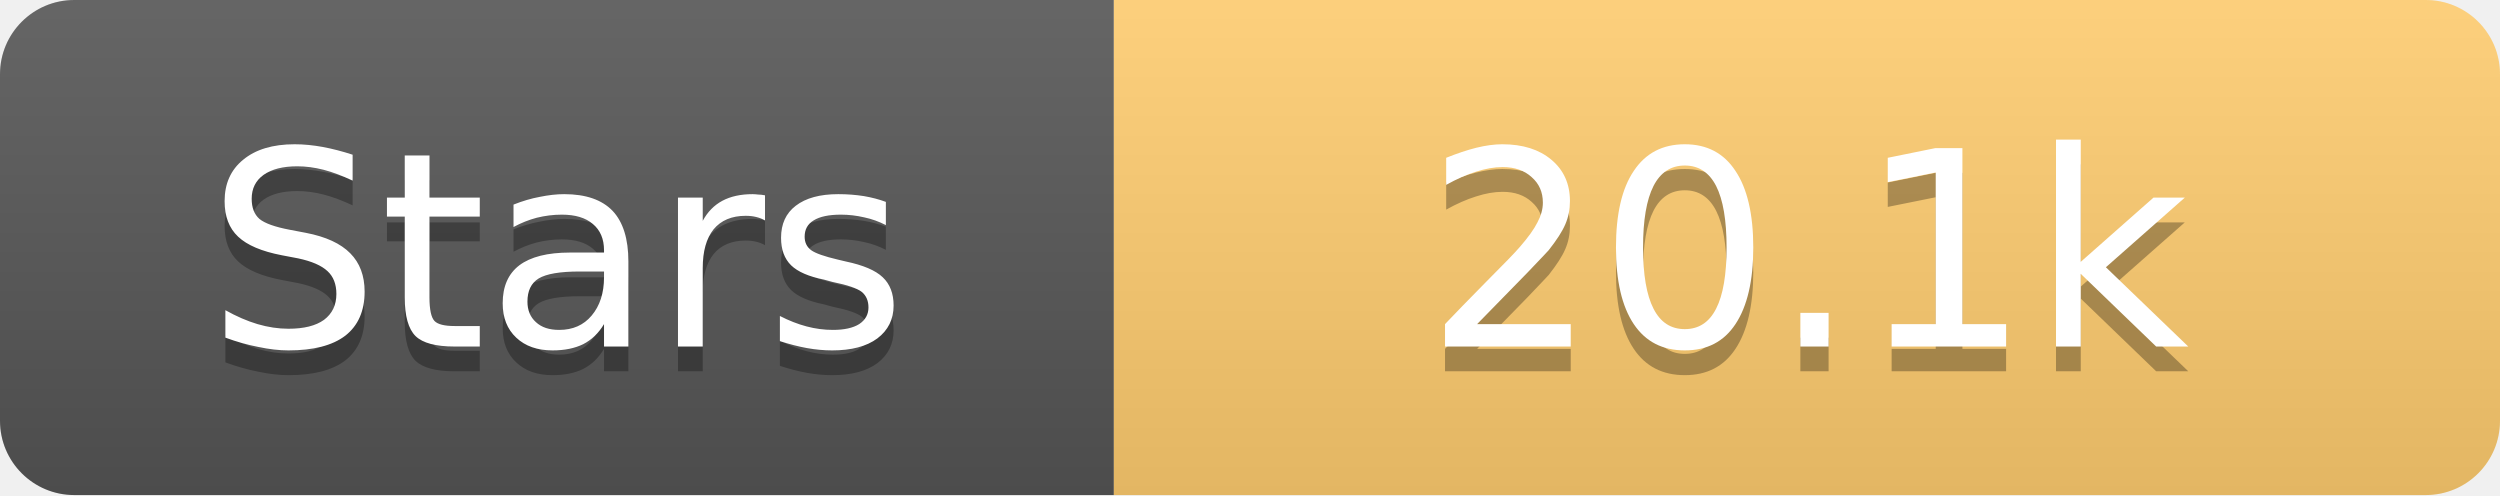
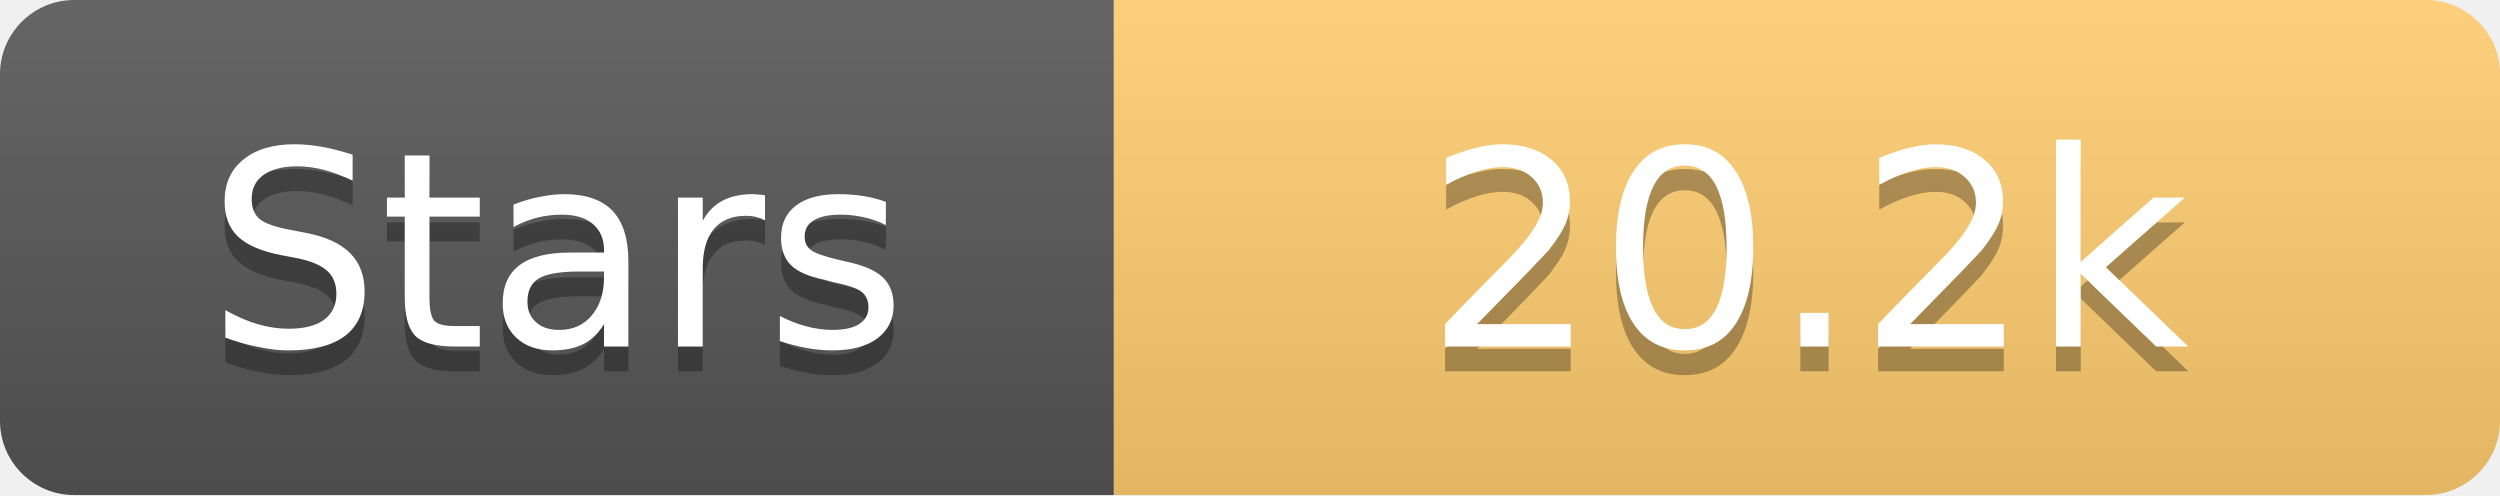
<svg xmlns="http://www.w3.org/2000/svg" width="101" height="20">
  <linearGradient id="s" x2="0" y2="100%">
    <stop offset="0" stop-color="#fff" stop-opacity=".1" />
    <stop offset="1" stop-opacity=".1" />
  </linearGradient>
  <clipPath id="r">
    <rect width="101" height="20" rx="3" fill="#fff" />
  </clipPath>
  <g clip-path="url(#r)">
    <rect width="45" height="20" fill="#555" />
    <rect x="45" width="56" height="20" fill="#fdcb6e" />
    <rect width="101" height="20" fill="url(#s)" />
  </g>
  <g fill="#fff" text-anchor="middle" font-family="Verdana,Geneva,DejaVu Sans,sans-serif" text-rendering="geometricPrecision" font-size="11">
    <text x="22.5" y="15" fill="#010101" fill-opacity=".3">Stars</text>
    <text x="22.5" y="14">Stars</text>
-     <text x="73.0" y="15" fill="#010101" fill-opacity=".3">20.1k</text>
-     <text x="73.0" y="14">20.1k</text>
+     <text x="73.0" y="15" fill="#010101" fill-opacity=".3">20.2k</text>
+     <text x="73.0" y="14">20.2k</text>
  </g>
</svg>
